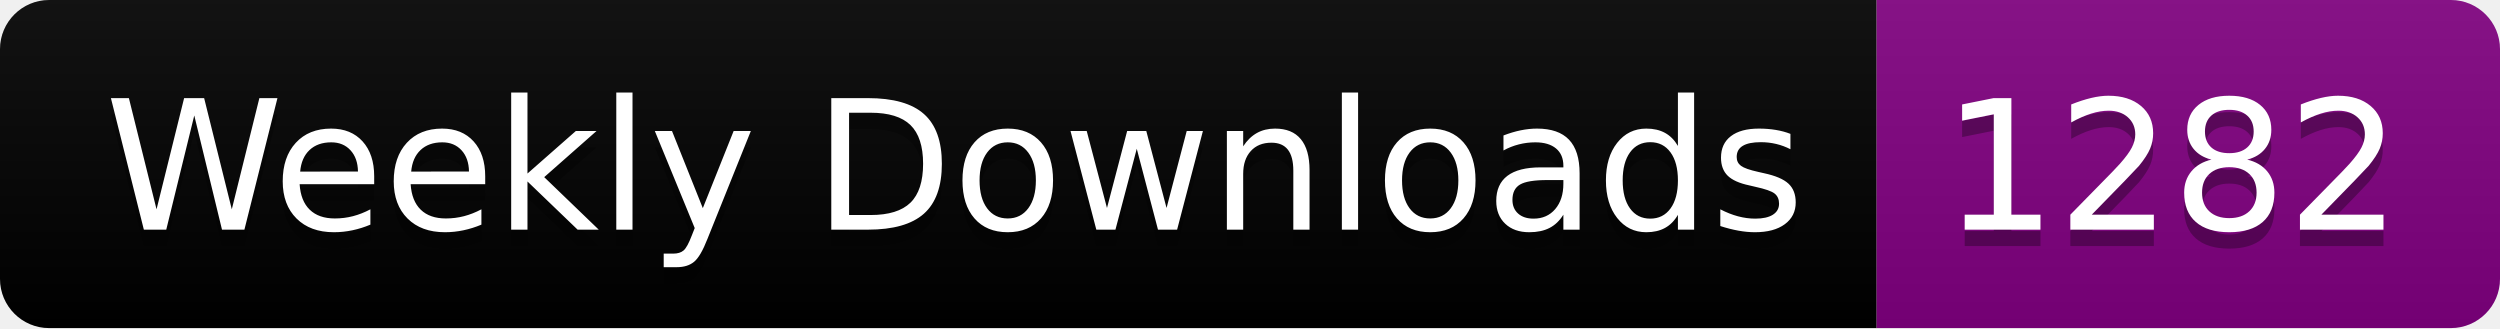
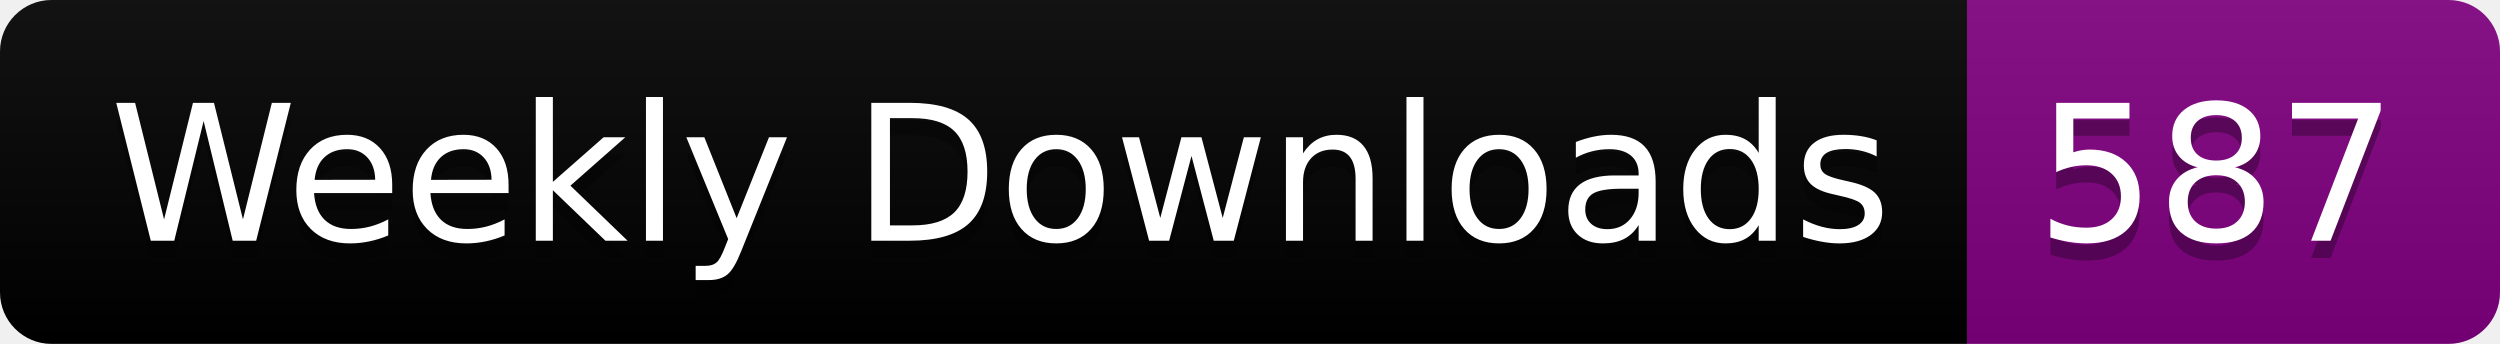
- <svg xmlns="http://www.w3.org/2000/svg" width="152.4" height="20">
+ <svg xmlns="http://www.w3.org/2000/svg" width="145.4" height="20">
  <linearGradient id="smooth" x2="0" y2="100%">
    <stop offset="0" stop-color="#bbb" stop-opacity=".1" />
    <stop offset="1" stop-opacity=".1" />
  </linearGradient>
  <clipPath id="round">
-     <rect width="152.4" height="20" rx="3" fill="#fff" />
+     <rect width="145.4" height="20" rx="3" fill="#fff" />
  </clipPath>
  <g clip-path="url(#round)">
    <rect width="114.4" height="20" fill="black" />
-     <rect x="114.4" width="38.0" height="20" fill="purple" />
-     <rect width="152.4" height="20" fill="url(#smooth)" />
+     <rect x="114.4" width="31.0" height="20" fill="purple" />
+     <rect width="145.4" height="20" fill="url(#smooth)" />
  </g>
  <g fill="#fff" text-anchor="middle" font-family="DejaVu Sans,Verdana,Geneva,sans-serif" font-size="110">
    <text x="582.0" y="150" fill="#010101" fill-opacity=".3" transform="scale(0.1)" textLength="1044.0" lengthAdjust="spacing">Weekly Downloads</text>
    <text x="582.0" y="140" transform="scale(0.1)" textLength="1044.0" lengthAdjust="spacing">Weekly Downloads</text>
-     <text x="1324.0" y="150" fill="#010101" fill-opacity=".3" transform="scale(0.1)" textLength="280.0" lengthAdjust="spacing">1282</text>
-     <text x="1324.0" y="140" transform="scale(0.1)" textLength="280.0" lengthAdjust="spacing">1282</text>
+     <text x="1289.0" y="150" fill="#010101" fill-opacity=".3" transform="scale(0.1)" textLength="210.0" lengthAdjust="spacing">587</text>
+     <text x="1289.0" y="140" transform="scale(0.1)" textLength="210.0" lengthAdjust="spacing">587</text>
  </g>
</svg>
